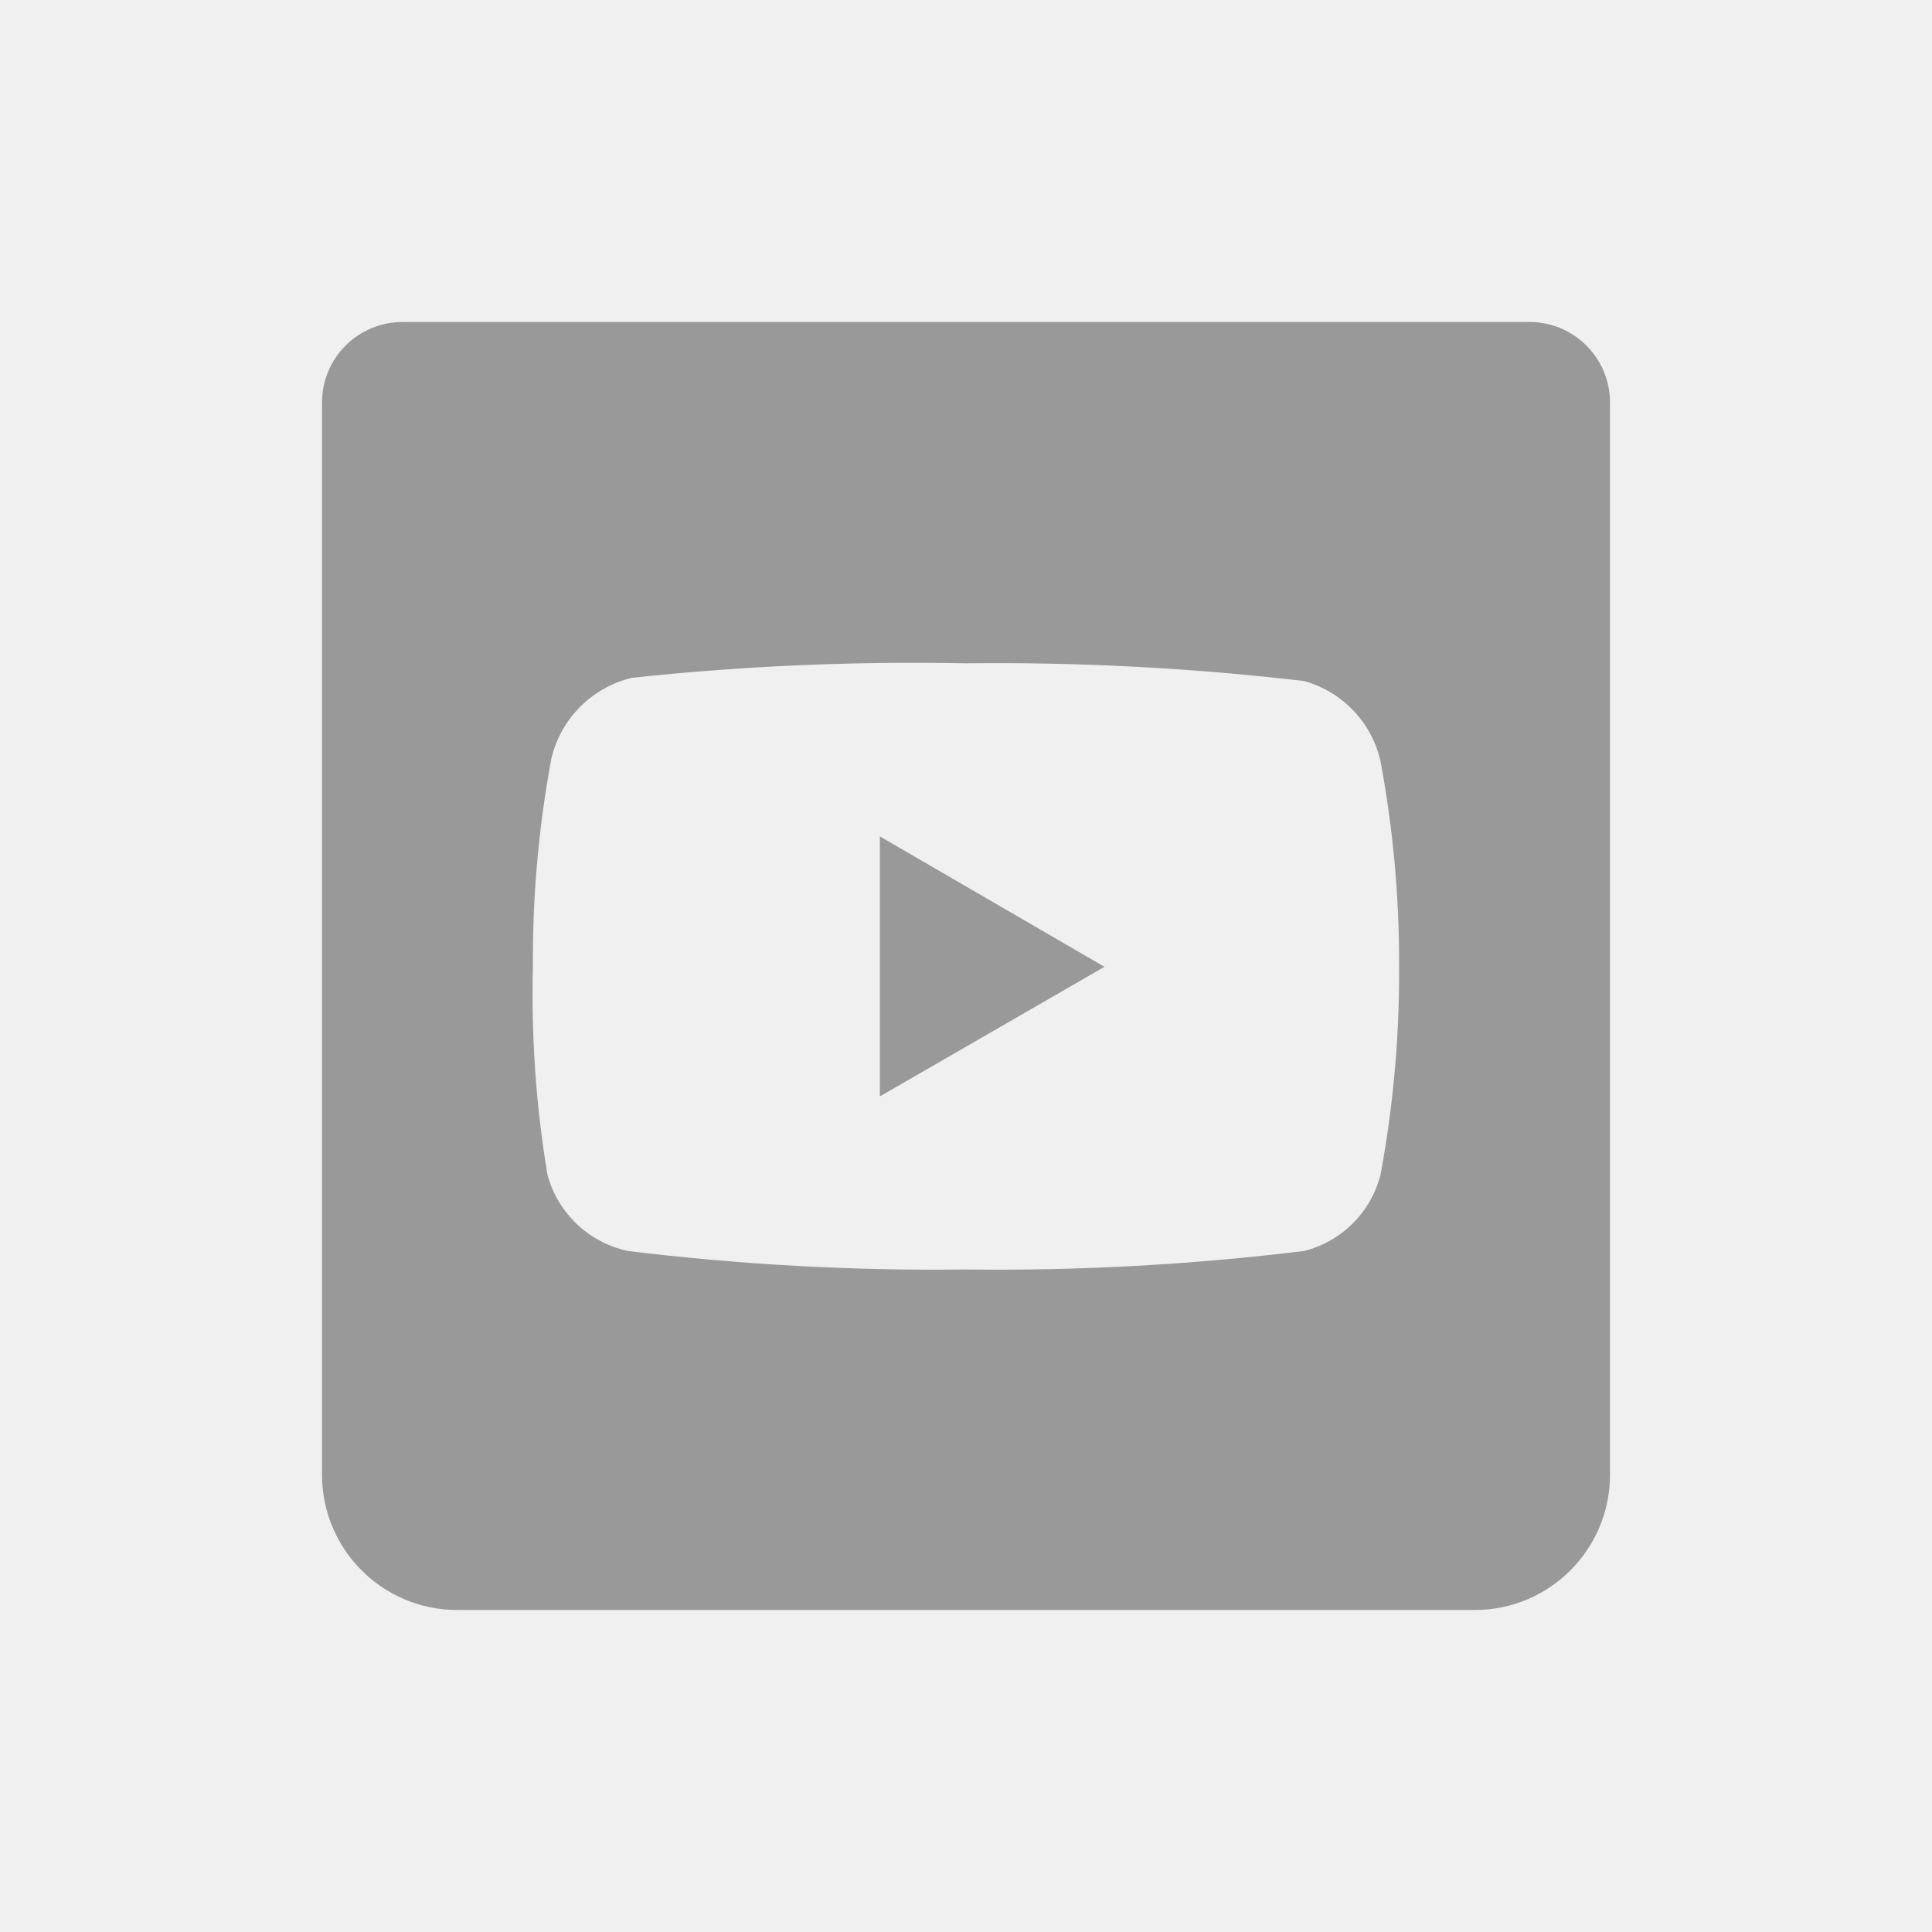
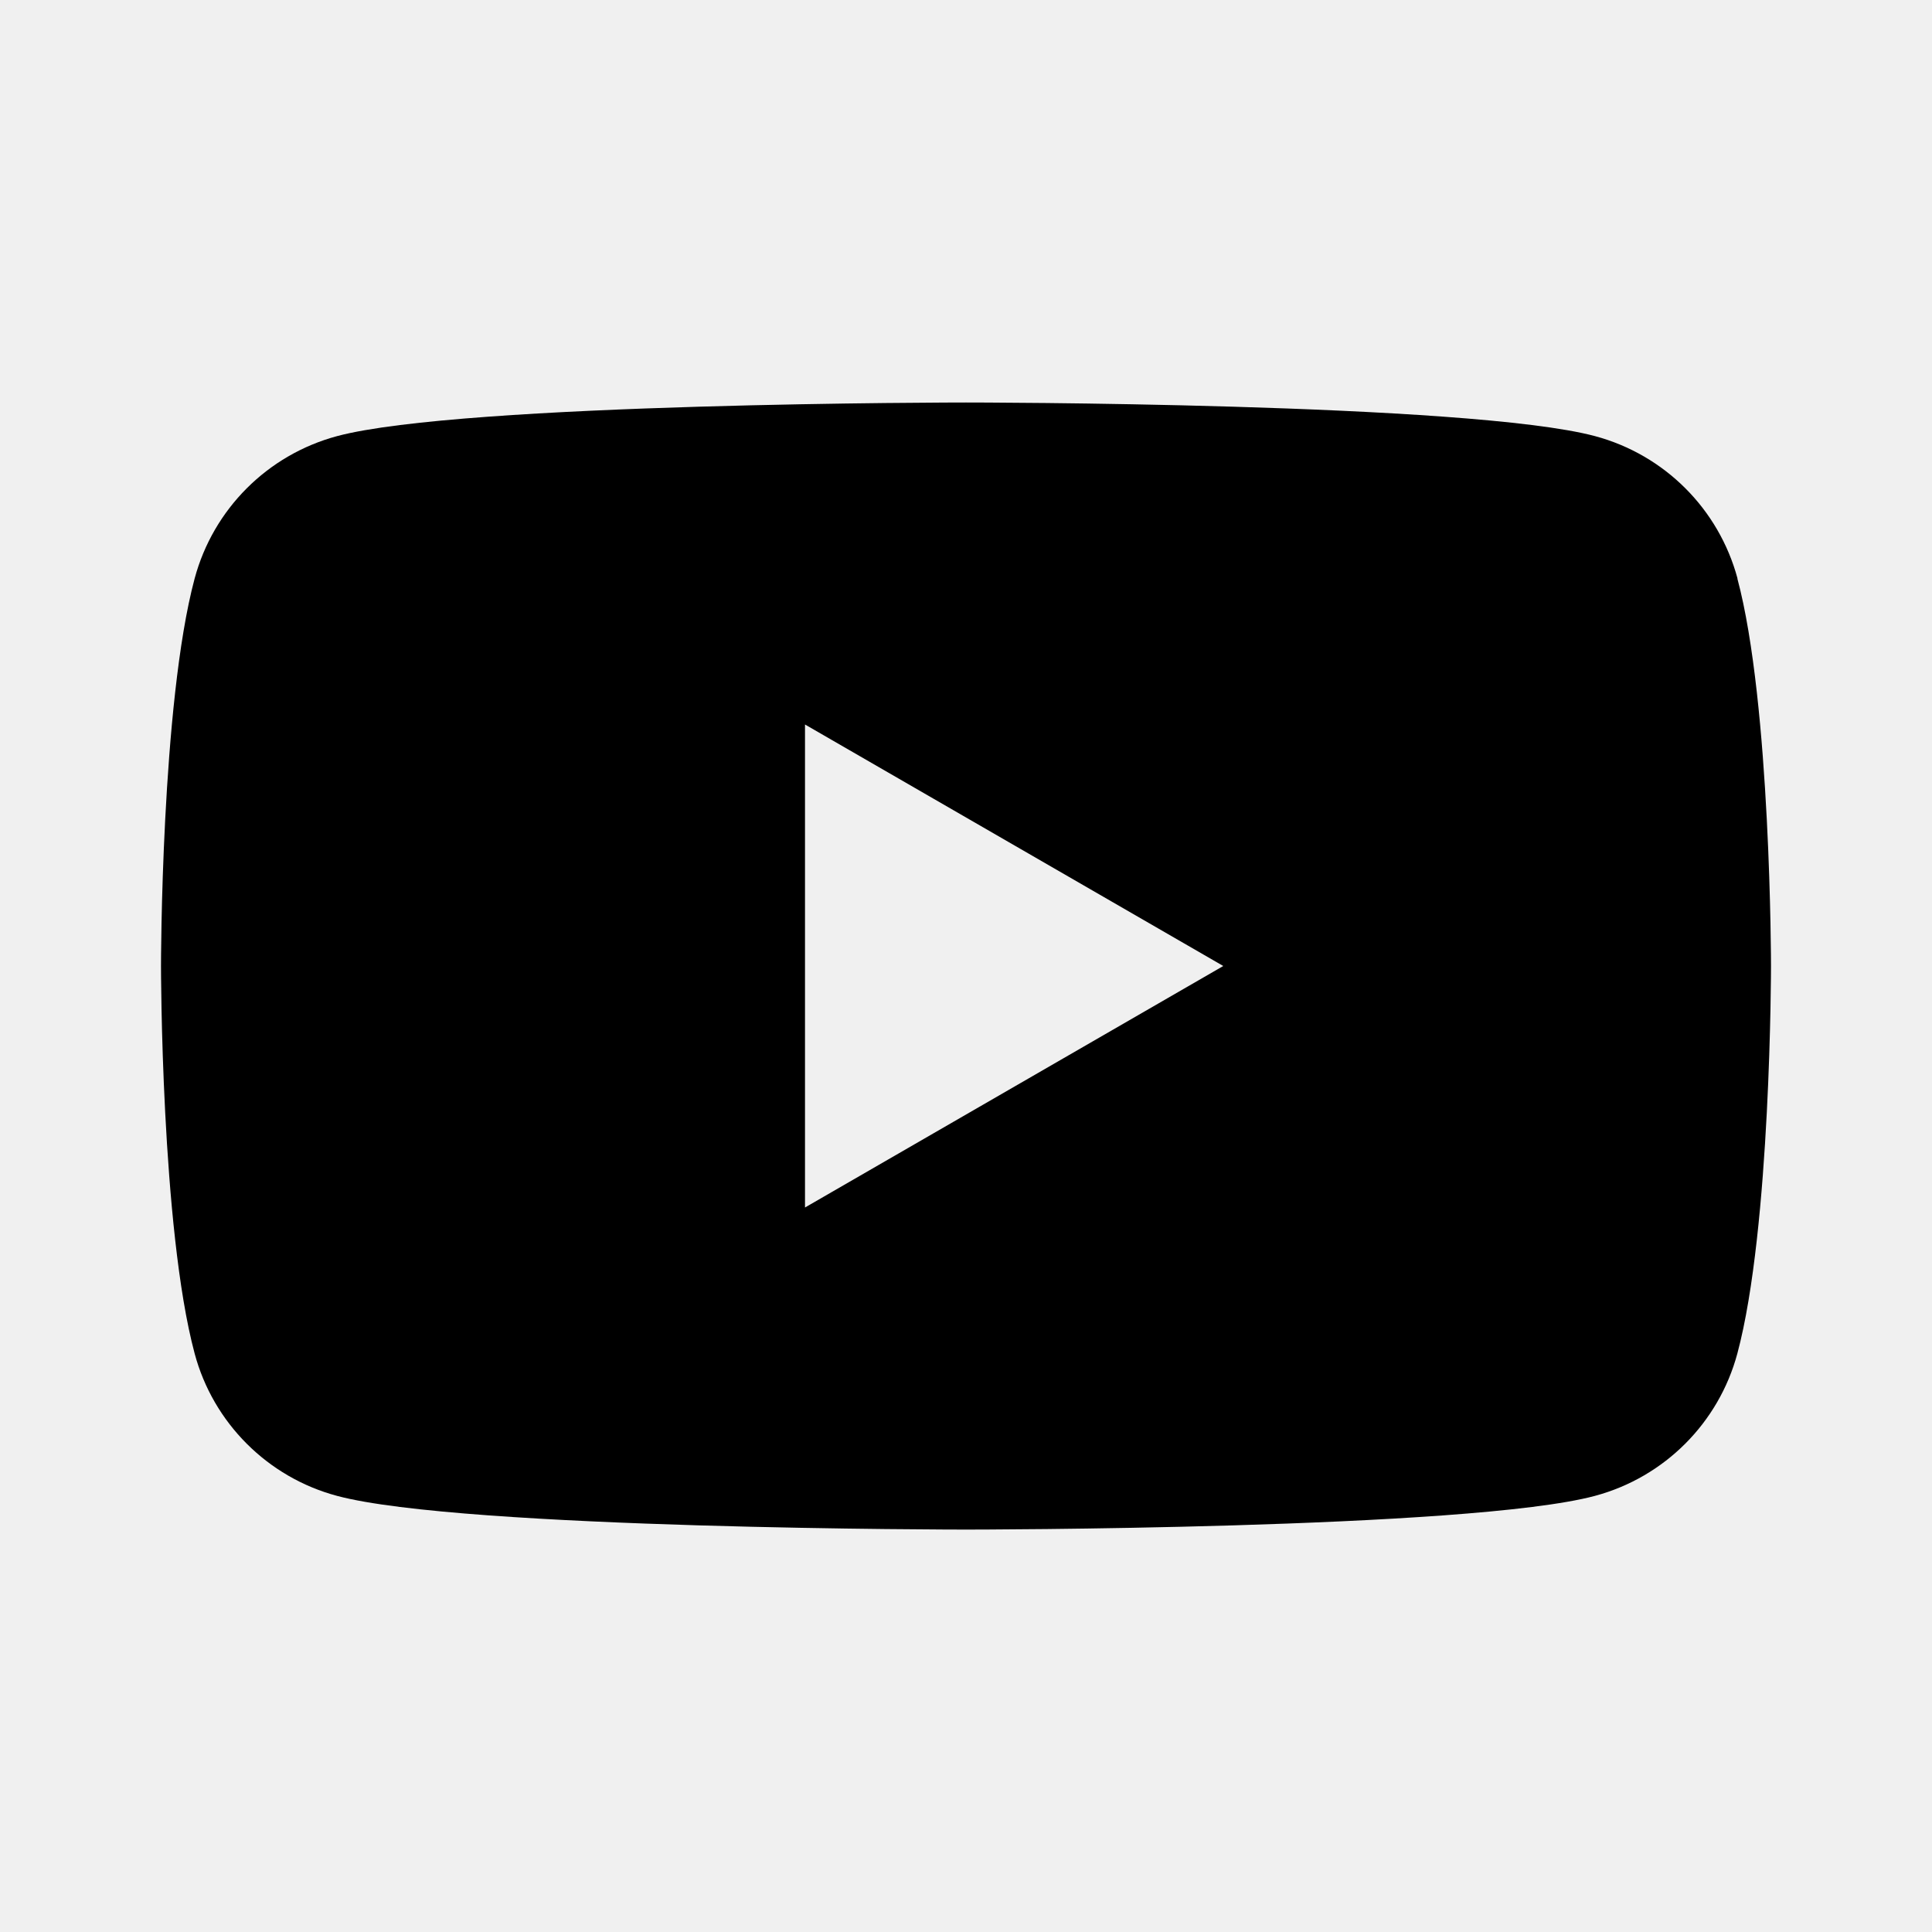
<svg xmlns="http://www.w3.org/2000/svg" viewBox="0 0 24 24">
+   <g id="Square"> </g>
+   <g clip-path="url(#a)">
+     <path d="M21.584 7.186a2.505 2.505 0 0 0-1.769-1.768C18.255 5 12 5 12 5s-6.255 0-7.814.418a2.505 2.505 0 0 0-1.768 1.768C2 8.746 2 12 2 12s0 3.255.418 4.814c.23.861.907 1.538 1.768 1.768 1.56.419 7.814.419 7.814.419s6.255 0 7.814-.419a2.505 2.505 0 0 0 1.768-1.768C22 15.255 22 12 22 12s0-3.255-.418-4.814h.002ZM10 15V9l5.196 3L10 15Z" />
+   </g>
  <defs>
-     <style>.cls-1{fill:none;}.cls-2{fill:#999;}</style>
+     <clipPath id="a">
+       <rect width="24" height="24" fill="#fff" />
+     </clipPath>
  </defs>
-   <g id="Square">
-     <rect class="cls-1" width="24" height="24" />
-   </g>
-   <g id="Icon">
-     <polygon class="cls-2" points="10.93 13.62 13.72 12.01 10.93 10.39 10.93 13.62" />
-     <path class="cls-2" d="M19,4H5A1,1,0,0,0,4,5V18.32A1.68,1.68,0,0,0,5.68,20H18.32A1.68,1.68,0,0,0,20,18.32V5A1,1,0,0,0,19,4ZM17.15,14.59a1.31,1.31,0,0,1-.95.95,31.4,31.4,0,0,1-4.2.23,31.4,31.4,0,0,1-4.2-.23,1.32,1.32,0,0,1-1-.95A13.7,13.7,0,0,1,6.62,12a13.56,13.56,0,0,1,.23-2.58,1.35,1.35,0,0,1,1-1A32.81,32.81,0,0,1,12,8.24a32.81,32.81,0,0,1,4.2.22,1.34,1.34,0,0,1,.95,1A13.56,13.56,0,0,1,17.38,12,13.7,13.7,0,0,1,17.15,14.59Z" />
-   </g>
</svg>
